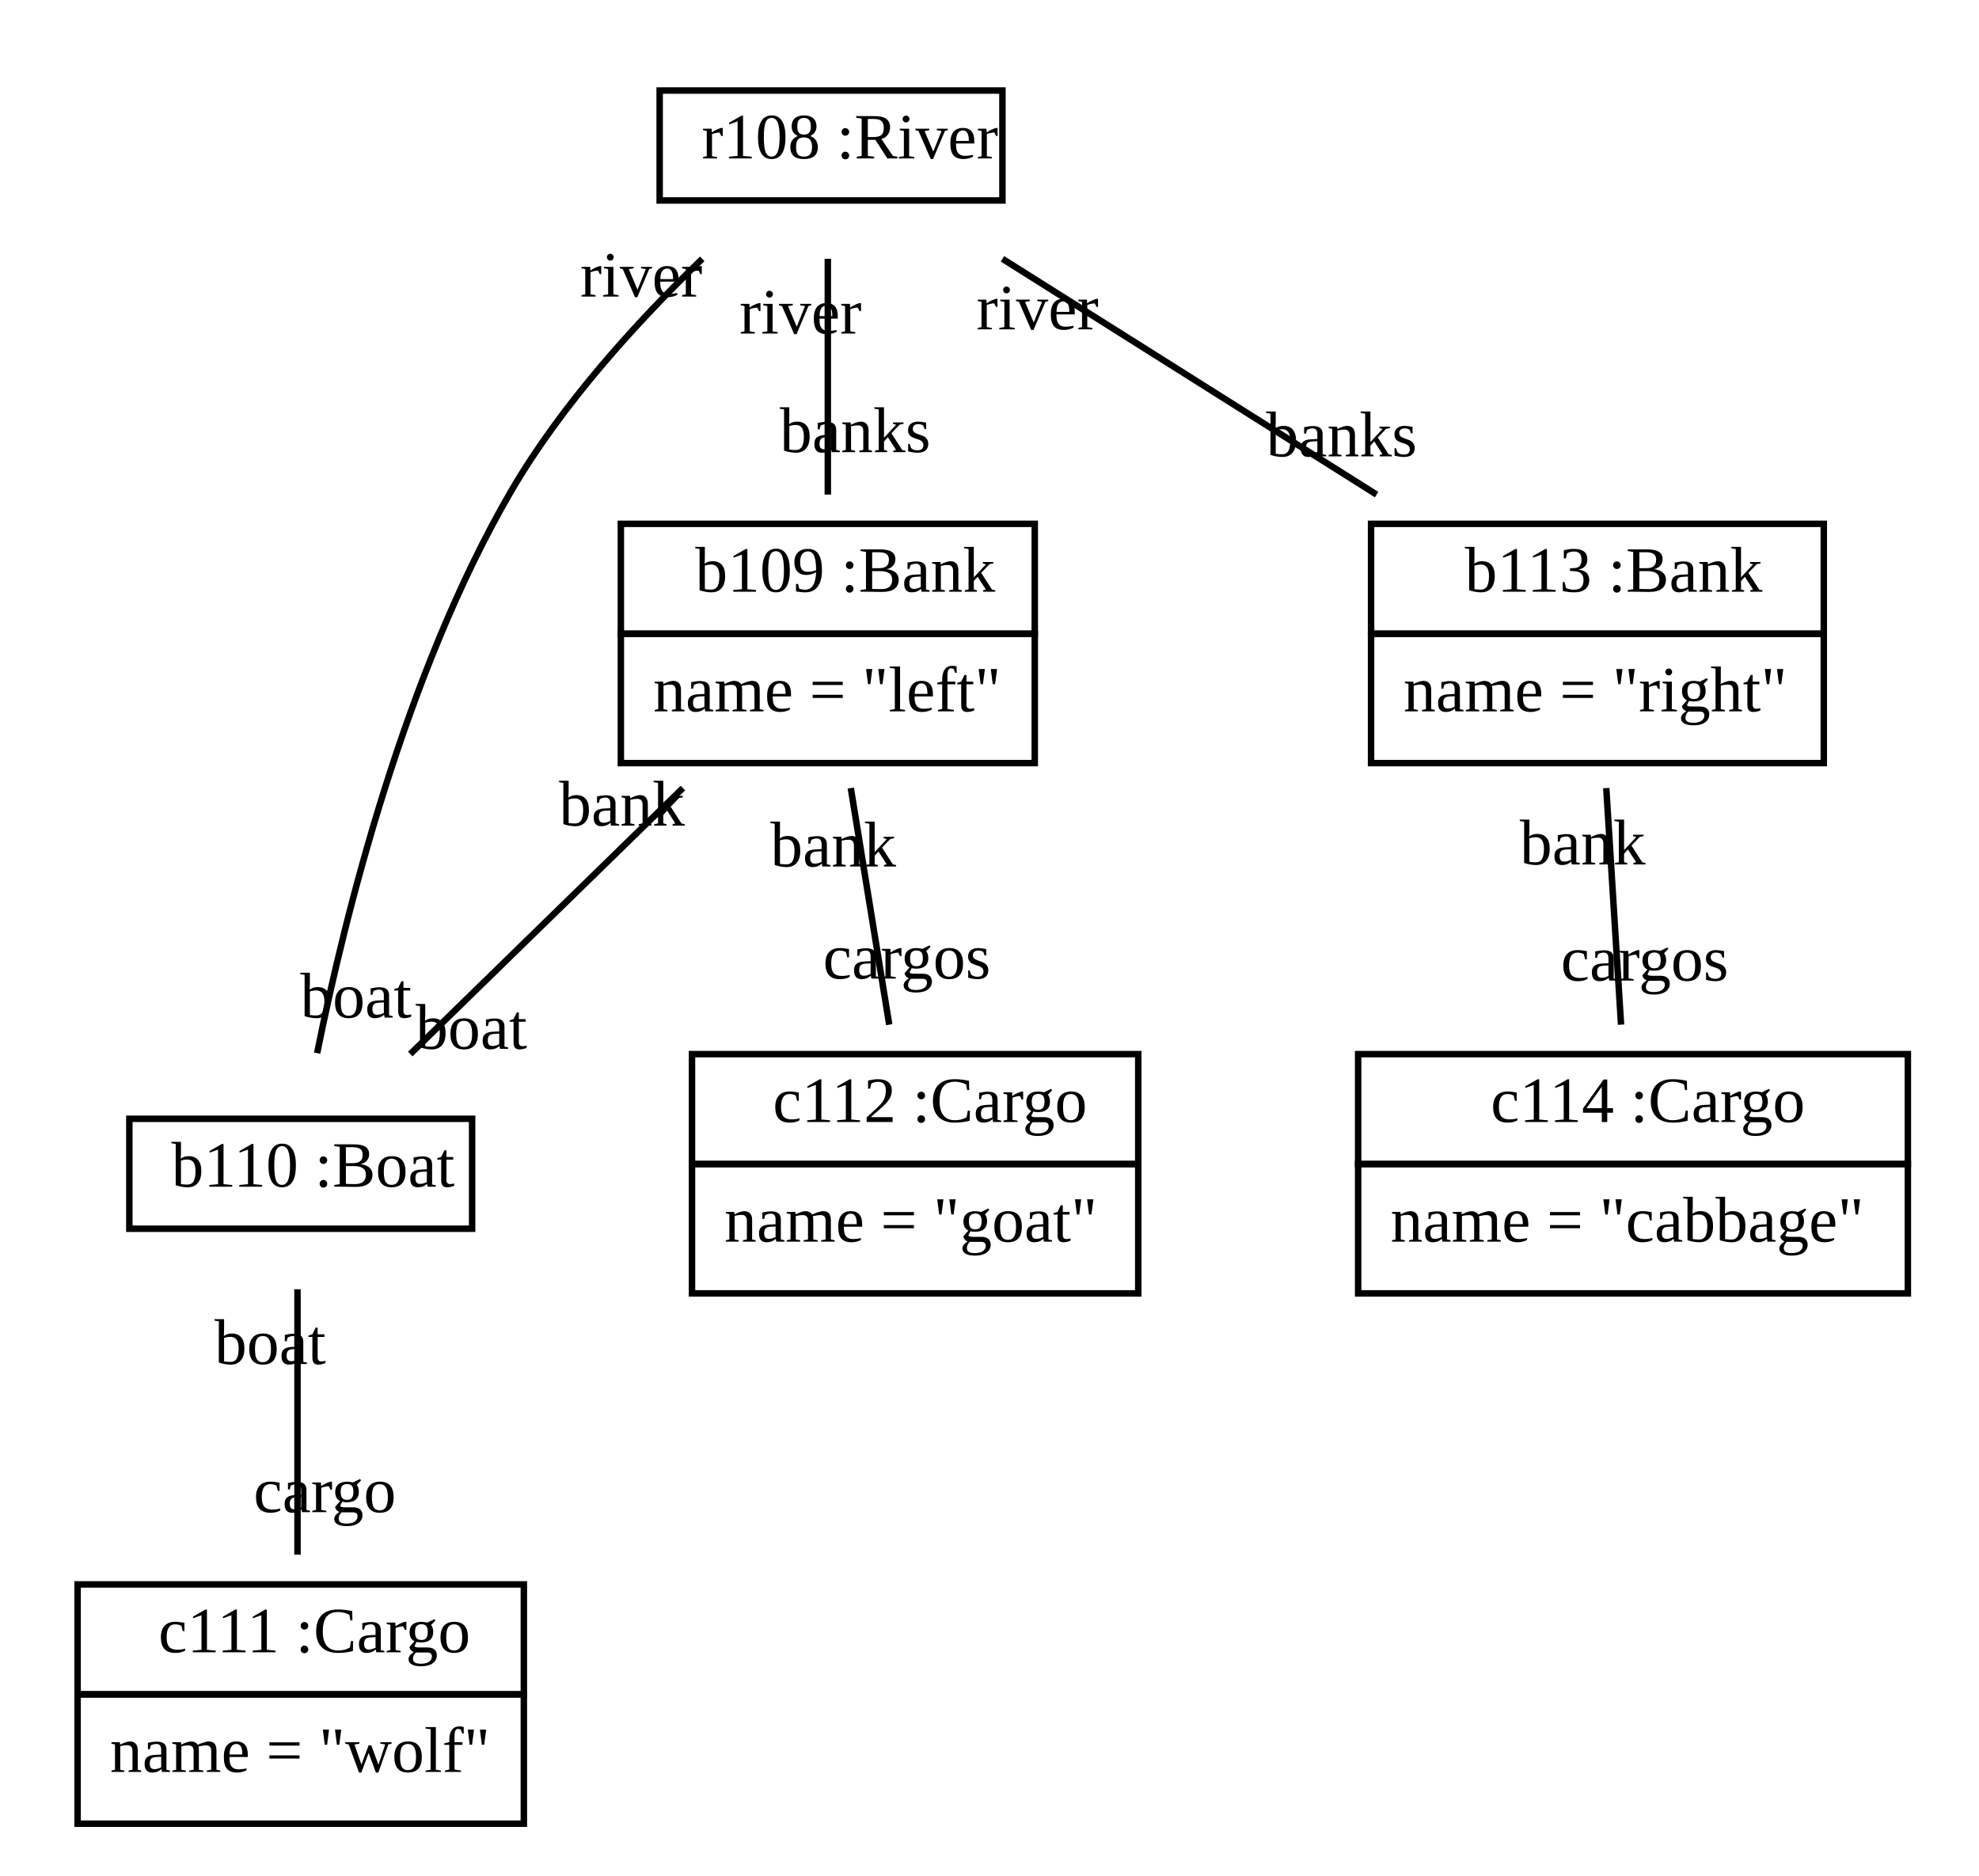
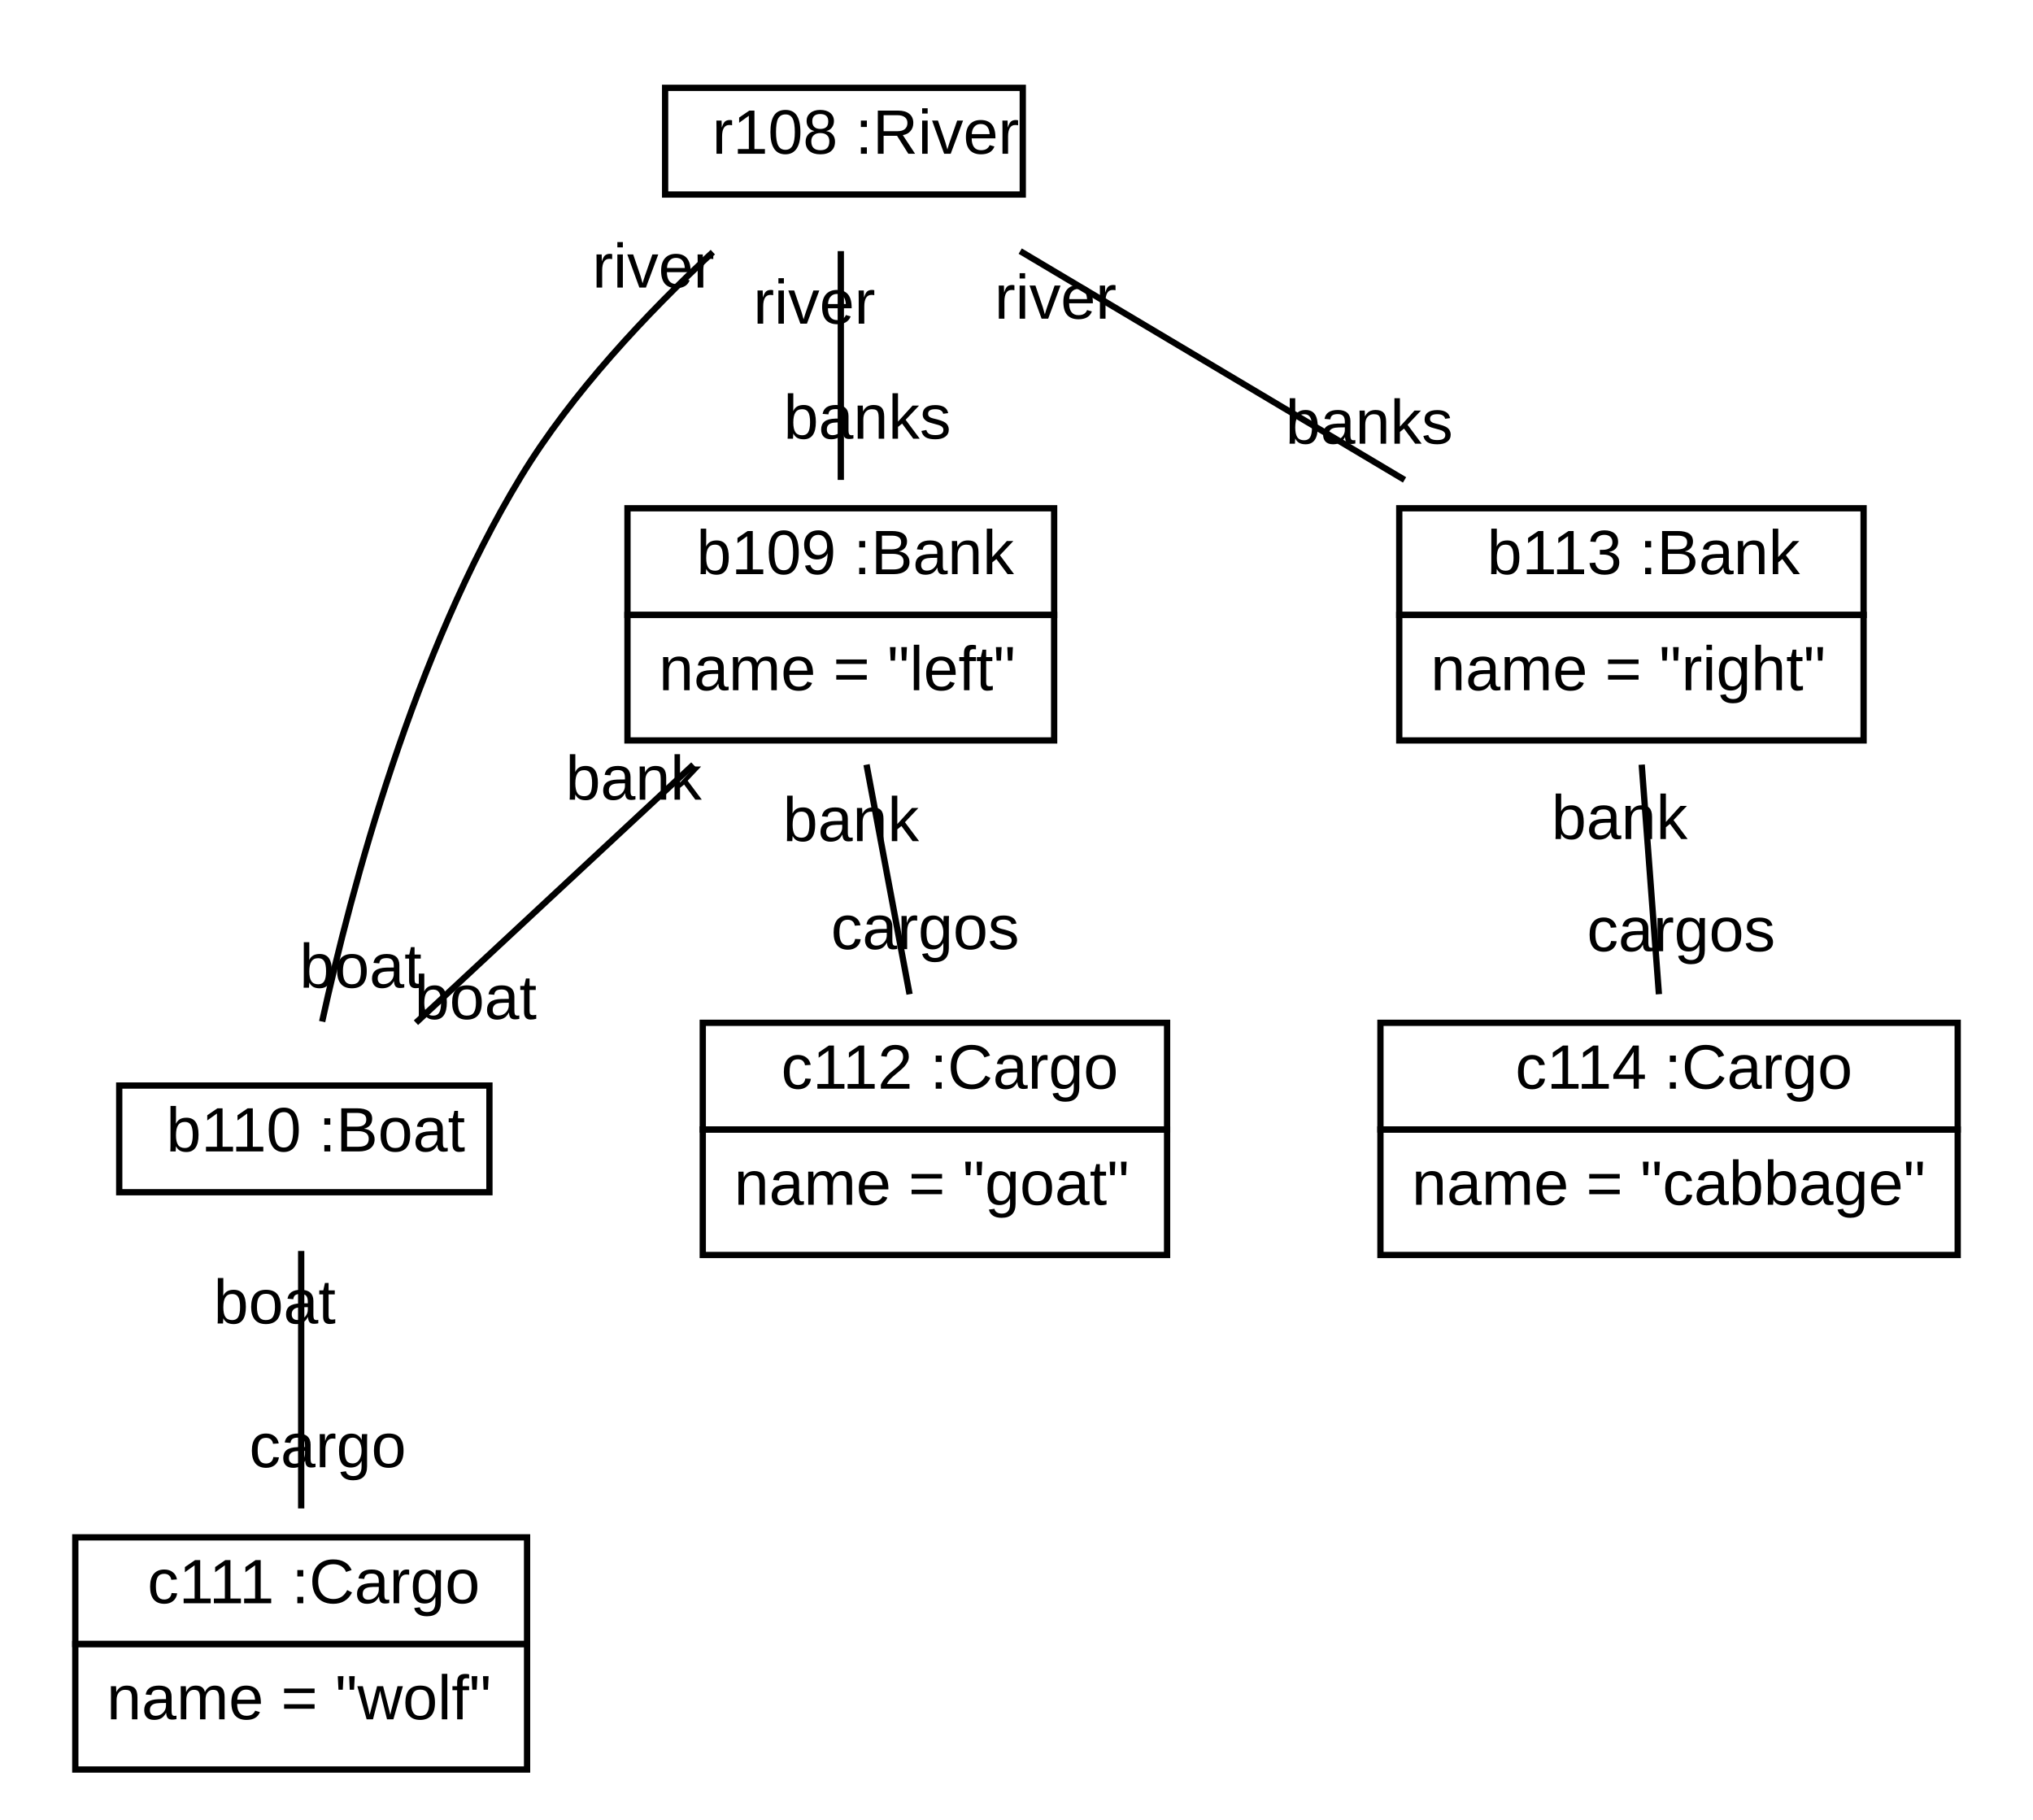
- <svg xmlns="http://www.w3.org/2000/svg" xmlns:xlink="http://www.w3.org/1999/xlink" width="306pt" height="290pt" viewBox="0.00 0.00 306.00 290.00">
+ <svg xmlns="http://www.w3.org/2000/svg" xmlns:xlink="http://www.w3.org/1999/xlink" width="324pt" height="290pt" viewBox="0.00 0.00 324.00 290.00">
  <g id="graph1" class="graph" transform="scale(1 1) rotate(0) translate(4 286)">
-     <polygon fill="white" stroke="white" points="-4,5 -4,-286 303,-286 303,5 -4,5" />
+     <polygon fill="white" stroke="white" points="-4,5 -4,-286 321,-286 321,5 -4,5" />
    <g id="node1" class="node">
-       <a xlink:href="../test/org/sdmlib/models/patterns/example/ferrmansproblem/River.java" xlink:title="&lt;TABLE&gt;">
-         <polygon fill="none" stroke="black" points="98,-255 98,-272 151,-272 151,-255 98,-255" />
-         <text text-anchor="start" x="101.5" y="-261.5" font-family="Times New Roman,serif" font-size="10.00"> </text>
-         <text text-anchor="start" x="104.5" y="-261.5" font-family="Times New Roman,serif" font-size="10.00">r108 :River</text>
+       <a xlink:href="../../SDMLib/src/org/sdmlib/models/patterns/example/ferrmansproblem/River.java" xlink:title="&lt;TABLE&gt;">
+         <polygon fill="none" stroke="black" points="102,-255 102,-272 159,-272 159,-255 102,-255" />
+         <text text-anchor="start" x="105.5" y="-261.5" font-family="Arial" font-size="10.00"> </text>
+         <text text-anchor="start" x="109.5" y="-261.5" font-family="Arial" font-size="10.00">r108 :River</text>
      </a>
    </g>
    <g id="node2" class="node">
-       <a xlink:href="../test/org/sdmlib/models/patterns/example/ferrmansproblem/Bank.java" xlink:title="&lt;TABLE&gt;">
-         <polygon fill="none" stroke="black" points="92,-188 92,-205 156,-205 156,-188 92,-188" />
-         <text text-anchor="start" x="100.5" y="-194.5" font-family="Times New Roman,serif" font-size="10.00"> </text>
-         <text text-anchor="start" x="103.5" y="-194.5" font-family="Times New Roman,serif" font-size="10.00">b109 :Bank</text>
+       <a xlink:href="../../SDMLib/src/org/sdmlib/models/patterns/example/ferrmansproblem/Bank.java" xlink:title="&lt;TABLE&gt;">
+         <polygon fill="none" stroke="black" points="96,-188 96,-205 164,-205 164,-188 96,-188" />
+         <text text-anchor="start" x="103" y="-194.5" font-family="Arial" font-size="10.00"> </text>
+         <text text-anchor="start" x="107" y="-194.5" font-family="Arial" font-size="10.00">b109 :Bank</text>
      </a>
-       <polygon fill="none" stroke="black" points="92,-168 92,-188 156,-188 156,-168 92,-168" />
-       <text text-anchor="start" x="97" y="-176" font-family="Times New Roman,serif" font-size="10.00">name = "left"</text>
+       <polygon fill="none" stroke="black" points="96,-168 96,-188 164,-188 164,-168 96,-168" />
+       <text text-anchor="start" x="101" y="-176" font-family="Arial" font-size="10.00">name = "left"</text>
    </g>
    <g id="edge2" class="edge">
-       <path fill="none" stroke="black" d="M124,-245.981C124,-235.177 124,-221.1 124,-209.522" />
-       <text text-anchor="middle" x="128.226" y="-216.085" font-family="Times New Roman,serif" font-size="10.00">banks</text>
-       <text text-anchor="middle" x="119.774" y="-234.418" font-family="Times New Roman,serif" font-size="10.00">river</text>
+       <path fill="none" stroke="black" d="M130,-245.981C130,-235.177 130,-221.1 130,-209.522" />
+       <text text-anchor="middle" x="134.226" y="-216.085" font-family="Arial" font-size="10.00">banks</text>
+       <text text-anchor="middle" x="125.774" y="-234.418" font-family="Arial" font-size="10.00">river</text>
    </g>
    <g id="node3" class="node">
-       <a xlink:href="../test/org/sdmlib/models/patterns/example/ferrmansproblem/Boat.java" xlink:title="&lt;TABLE&gt;">
-         <polygon fill="none" stroke="black" points="16,-96 16,-113 69,-113 69,-96 16,-96" />
-         <text text-anchor="start" x="19.5" y="-102.5" font-family="Times New Roman,serif" font-size="10.00"> </text>
-         <text text-anchor="start" x="22.5" y="-102.5" font-family="Times New Roman,serif" font-size="10.00">b110 :Boat</text>
+       <a xlink:href="../../SDMLib/src/org/sdmlib/models/patterns/example/ferrmansproblem/Boat.java" xlink:title="&lt;TABLE&gt;">
+         <polygon fill="none" stroke="black" points="15,-96 15,-113 74,-113 74,-96 15,-96" />
+         <text text-anchor="start" x="18.5" y="-102.5" font-family="Arial" font-size="10.00"> </text>
+         <text text-anchor="start" x="22.5" y="-102.5" font-family="Arial" font-size="10.00">b110 :Boat</text>
      </a>
    </g>
    <g id="edge6" class="edge">
-       <path fill="none" stroke="black" d="M104.582,-245.972C94.552,-236.287 82.811,-223.433 75,-210 58.621,-181.835 49.355,-144.569 45.037,-123.146" />
-       <text text-anchor="middle" x="51.037" y="-128.646" font-family="Times New Roman,serif" font-size="10.00">boat</text>
-       <text text-anchor="middle" x="95.154" y="-240.14" font-family="Times New Roman,serif" font-size="10.00">river</text>
+       <path fill="none" stroke="black" d="M109.604,-245.821C99.24,-236.187 87.148,-223.428 79,-210 62.002,-181.987 52.045,-144.669 47.342,-123.195" />
+       <text text-anchor="middle" x="53.476" y="-128.593" font-family="Arial" font-size="10.00">boat</text>
+       <text text-anchor="middle" x="100.114" y="-240.169" font-family="Arial" font-size="10.00">river</text>
    </g>
    <g id="node6" class="node">
-       <a xlink:href="../test/org/sdmlib/models/patterns/example/ferrmansproblem/Bank.java" xlink:title="&lt;TABLE&gt;">
-         <polygon fill="none" stroke="black" points="208,-188 208,-205 278,-205 278,-188 208,-188" />
-         <text text-anchor="start" x="219.5" y="-194.5" font-family="Times New Roman,serif" font-size="10.00"> </text>
-         <text text-anchor="start" x="222.5" y="-194.5" font-family="Times New Roman,serif" font-size="10.00">b113 :Bank</text>
+       <a xlink:href="../../SDMLib/src/org/sdmlib/models/patterns/example/ferrmansproblem/Bank.java" xlink:title="&lt;TABLE&gt;">
+         <polygon fill="none" stroke="black" points="219,-188 219,-205 293,-205 293,-188 219,-188" />
+         <text text-anchor="start" x="229" y="-194.5" font-family="Arial" font-size="10.00"> </text>
+         <text text-anchor="start" x="233" y="-194.5" font-family="Arial" font-size="10.00">b113 :Bank</text>
      </a>
-       <polygon fill="none" stroke="black" points="208,-168 208,-188 278,-188 278,-168 208,-168" />
-       <text text-anchor="start" x="213" y="-176" font-family="Times New Roman,serif" font-size="10.00">name = "right"</text>
+       <polygon fill="none" stroke="black" points="219,-168 219,-188 293,-188 293,-168 219,-168" />
+       <text text-anchor="start" x="224" y="-176" font-family="Arial" font-size="10.00">name = "right"</text>
    </g>
    <g id="edge4" class="edge">
-       <path fill="none" stroke="black" d="M151.003,-245.981C168.146,-235.177 190.482,-221.1 208.852,-209.522" />
-       <text text-anchor="middle" x="203.438" y="-215.429" font-family="Times New Roman,serif" font-size="10.00">banks</text>
-       <text text-anchor="middle" x="156.417" y="-235.074" font-family="Times New Roman,serif" font-size="10.00">river</text>
+       <path fill="none" stroke="black" d="M158.591,-245.981C176.743,-235.177 200.393,-221.1 219.843,-209.522" />
+       <text text-anchor="middle" x="214.217" y="-215.289" font-family="Arial" font-size="10.00">banks</text>
+       <text text-anchor="middle" x="164.218" y="-235.214" font-family="Arial" font-size="10.00">river</text>
    </g>
    <g id="edge8" class="edge">
-       <path fill="none" stroke="black" d="M101.593,-164.14C88.316,-151.186 71.738,-135.013 59.44,-123.015" />
-       <text text-anchor="middle" x="68.879" y="-123.819" font-family="Times New Roman,serif" font-size="10.00">boat</text>
-       <text text-anchor="middle" x="92.155" y="-158.336" font-family="Times New Roman,serif" font-size="10.00">bank</text>
+       <path fill="none" stroke="black" d="M106.5,-164.14C92.575,-151.186 75.189,-135.013 62.291,-123.015" />
+       <text text-anchor="middle" x="71.805" y="-123.593" font-family="Arial" font-size="10.00">boat</text>
+       <text text-anchor="middle" x="96.986" y="-158.561" font-family="Arial" font-size="10.00">bank</text>
    </g>
    <g id="node5" class="node">
-       <a xlink:href="../test/org/sdmlib/models/patterns/example/ferrmansproblem/Cargo.java" xlink:title="&lt;TABLE&gt;">
-         <polygon fill="none" stroke="black" points="103,-106 103,-123 172,-123 172,-106 103,-106" />
-         <text text-anchor="start" x="112.5" y="-112.5" font-family="Times New Roman,serif" font-size="10.00"> </text>
-         <text text-anchor="start" x="115.5" y="-112.5" font-family="Times New Roman,serif" font-size="10.00">c112 :Cargo</text>
+       <a xlink:href="../../SDMLib/src/org/sdmlib/models/patterns/example/ferrmansproblem/Cargo.java" xlink:title="&lt;TABLE&gt;">
+         <polygon fill="none" stroke="black" points="108,-106 108,-123 182,-123 182,-106 108,-106" />
+         <text text-anchor="start" x="116.5" y="-112.5" font-family="Arial" font-size="10.00"> </text>
+         <text text-anchor="start" x="120.5" y="-112.5" font-family="Arial" font-size="10.00">c112 :Cargo</text>
      </a>
-       <polygon fill="none" stroke="black" points="103,-86 103,-106 172,-106 172,-86 103,-86" />
-       <text text-anchor="start" x="108" y="-94" font-family="Times New Roman,serif" font-size="10.00">name = "goat"</text>
+       <polygon fill="none" stroke="black" points="108,-86 108,-106 182,-106 182,-86 108,-86" />
+       <text text-anchor="start" x="113" y="-94" font-family="Arial" font-size="10.00">name = "goat"</text>
    </g>
    <g id="edge10" class="edge">
-       <path fill="none" stroke="black" d="M127.552,-164.14C129.402,-152.759 131.655,-138.893 133.497,-127.557" />
-       <text text-anchor="middle" x="136.215" y="-134.681" font-family="Times New Roman,serif" font-size="10.00">cargos</text>
-       <text text-anchor="middle" x="124.835" y="-152.016" font-family="Times New Roman,serif" font-size="10.00">bank</text>
+       <path fill="none" stroke="black" d="M134.099,-164.14C136.233,-152.759 138.833,-138.893 140.958,-127.557" />
+       <text text-anchor="middle" x="143.442" y="-134.744" font-family="Arial" font-size="10.00">cargos</text>
+       <text text-anchor="middle" x="131.615" y="-151.953" font-family="Arial" font-size="10.00">bank</text>
    </g>
    <g id="node4" class="node">
-       <a xlink:href="../test/org/sdmlib/models/patterns/example/ferrmansproblem/Cargo.java" xlink:title="&lt;TABLE&gt;">
-         <polygon fill="none" stroke="black" points="8,-24 8,-41 77,-41 77,-24 8,-24" />
-         <text text-anchor="start" x="17.5" y="-30.5" font-family="Times New Roman,serif" font-size="10.00"> </text>
-         <text text-anchor="start" x="20.5" y="-30.5" font-family="Times New Roman,serif" font-size="10.00">c111 :Cargo</text>
+       <a xlink:href="../../SDMLib/src/org/sdmlib/models/patterns/example/ferrmansproblem/Cargo.java" xlink:title="&lt;TABLE&gt;">
+         <polygon fill="none" stroke="black" points="8,-24 8,-41 80,-41 80,-24 8,-24" />
+         <text text-anchor="start" x="15.5" y="-30.5" font-family="Arial" font-size="10.00"> </text>
+         <text text-anchor="start" x="19.5" y="-30.5" font-family="Arial" font-size="10.00">c111 :Cargo</text>
      </a>
-       <polygon fill="none" stroke="black" points="8,-4 8,-24 77,-24 77,-4 8,-4" />
-       <text text-anchor="start" x="13" y="-12" font-family="Times New Roman,serif" font-size="10.00">name = "wolf"</text>
+       <polygon fill="none" stroke="black" points="8,-4 8,-24 80,-24 80,-4 8,-4" />
+       <text text-anchor="start" x="13" y="-12" font-family="Arial" font-size="10.00">name = "wolf"</text>
    </g>
    <g id="edge12" class="edge">
-       <path fill="none" stroke="black" d="M42,-86.641C42,-74.601 42,-58.48 42,-45.608" />
-       <text text-anchor="middle" x="46.226" y="-52.171" font-family="Times New Roman,serif" font-size="10.00">cargo</text>
-       <text text-anchor="middle" x="37.774" y="-75.078" font-family="Times New Roman,serif" font-size="10.00">boat</text>
+       <path fill="none" stroke="black" d="M44,-86.641C44,-74.601 44,-58.48 44,-45.608" />
+       <text text-anchor="middle" x="48.226" y="-52.171" font-family="Arial" font-size="10.00">cargo</text>
+       <text text-anchor="middle" x="39.774" y="-75.078" font-family="Arial" font-size="10.00">boat</text>
    </g>
    <g id="node7" class="node">
-       <a xlink:href="../test/org/sdmlib/models/patterns/example/ferrmansproblem/Cargo.java" xlink:title="&lt;TABLE&gt;">
-         <polygon fill="none" stroke="black" points="206,-106 206,-123 291,-123 291,-106 206,-106" />
-         <text text-anchor="start" x="223.5" y="-112.5" font-family="Times New Roman,serif" font-size="10.00"> </text>
-         <text text-anchor="start" x="226.5" y="-112.5" font-family="Times New Roman,serif" font-size="10.00">c114 :Cargo</text>
+       <a xlink:href="../../SDMLib/src/org/sdmlib/models/patterns/example/ferrmansproblem/Cargo.java" xlink:title="&lt;TABLE&gt;">
+         <polygon fill="none" stroke="black" points="216,-106 216,-123 308,-123 308,-106 216,-106" />
+         <text text-anchor="start" x="233.5" y="-112.5" font-family="Arial" font-size="10.00"> </text>
+         <text text-anchor="start" x="237.5" y="-112.5" font-family="Arial" font-size="10.00">c114 :Cargo</text>
      </a>
-       <polygon fill="none" stroke="black" points="206,-86 206,-106 291,-106 291,-86 206,-86" />
-       <text text-anchor="start" x="211" y="-94" font-family="Times New Roman,serif" font-size="10.00">name = "cabbage"</text>
+       <polygon fill="none" stroke="black" points="216,-86 216,-106 308,-106 308,-86 216,-86" />
+       <text text-anchor="start" x="221" y="-94" font-family="Arial" font-size="10.00">name = "cabbage"</text>
    </g>
    <g id="edge14" class="edge">
-       <path fill="none" stroke="black" d="M244.366,-164.14C245.078,-152.759 245.944,-138.893 246.653,-127.557" />
-       <text text-anchor="middle" x="250.305" y="-134.366" font-family="Times New Roman,serif" font-size="10.00">cargos</text>
-       <text text-anchor="middle" x="240.714" y="-152.331" font-family="Times New Roman,serif" font-size="10.00">bank</text>
+       <path fill="none" stroke="black" d="M257.64,-164.14C258.493,-152.759 259.533,-138.893 260.383,-127.557" />
+       <text text-anchor="middle" x="263.92" y="-134.411" font-family="Arial" font-size="10.00">cargos</text>
+       <text text-anchor="middle" x="254.103" y="-152.286" font-family="Arial" font-size="10.00">bank</text>
    </g>
  </g>
</svg>
